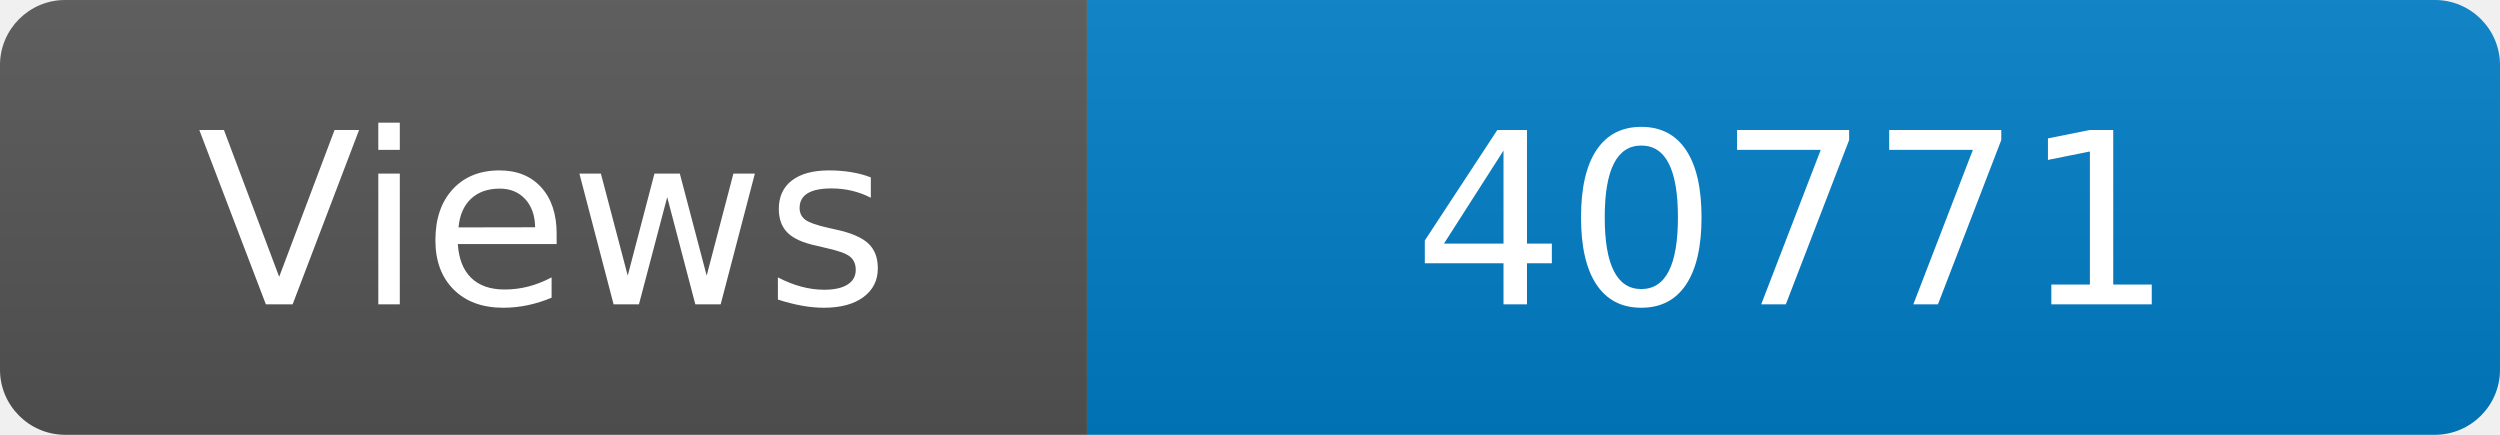
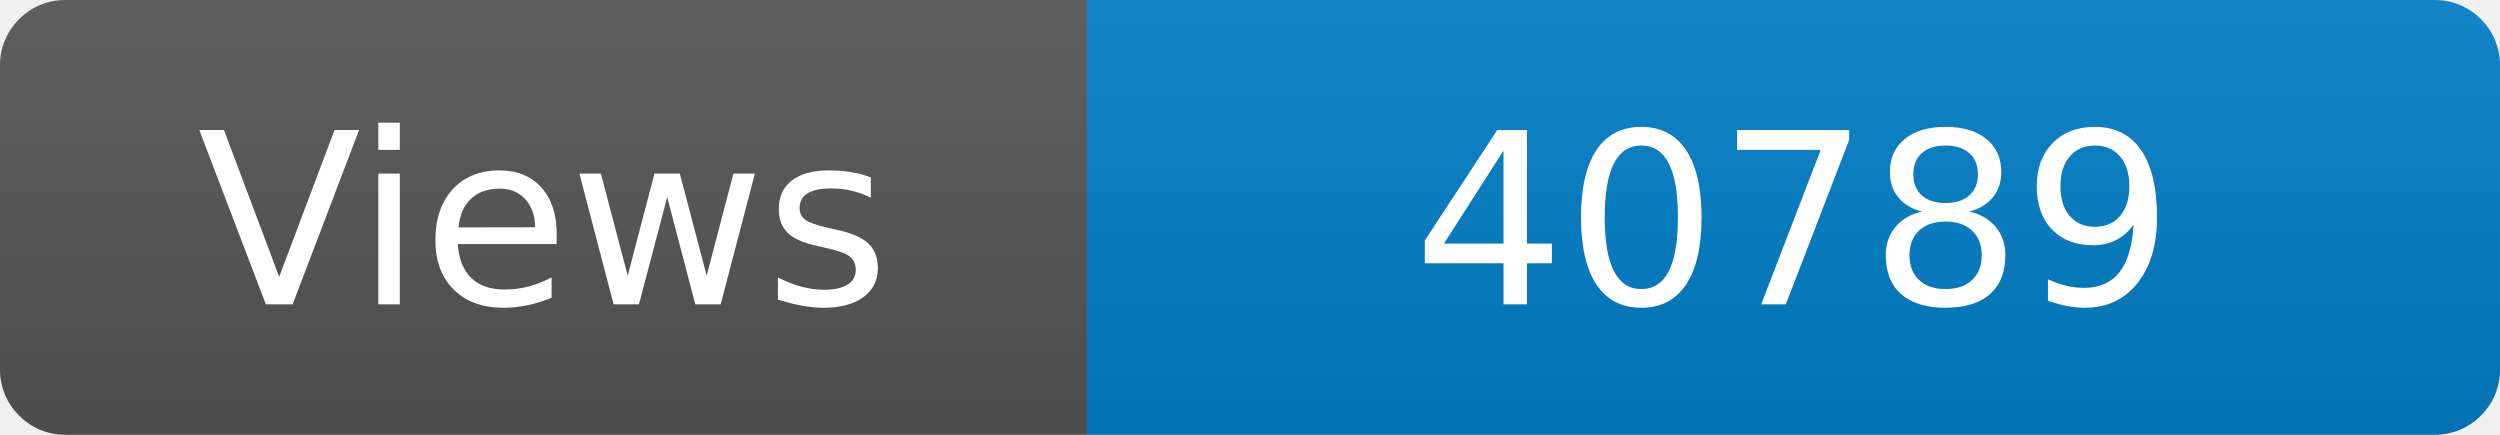
<svg xmlns="http://www.w3.org/2000/svg" width="115" height="20" role="img" aria-label="Maintained?: yes">
  <linearGradient id="s" x2="0" y2="100%">
    <stop offset="0" stop-color="#bbb" stop-opacity=".1" />
    <stop offset="1" stop-opacity=".1" />
  </linearGradient>
  <clipPath id="r">
    <rect width="115" height="20" rx="3" fill="#fff" />
  </clipPath>
  <g clip-path="url(#r)">
    <rect width="50" height="20" fill="#555" />
    <rect x="50" width="160" height="20" fill="#007ec6" />
    <rect width="115" height="20" fill="url(#s)" />
  </g>
  <g fill="#fff" text-anchor="middle" font-family="Verdana,Geneva,DejaVu Sans,sans-serif" font-size="110">
    <text x="250" y="140" transform="scale(.1)" fill="#fff">Views</text>
-     <text x="825" y="140" transform="scale(.1)" fill="#fff">40771</text>
+     <text x="825" y="140" transform="scale(.1)" fill="#fff">40789</text>
  </g>
</svg>
